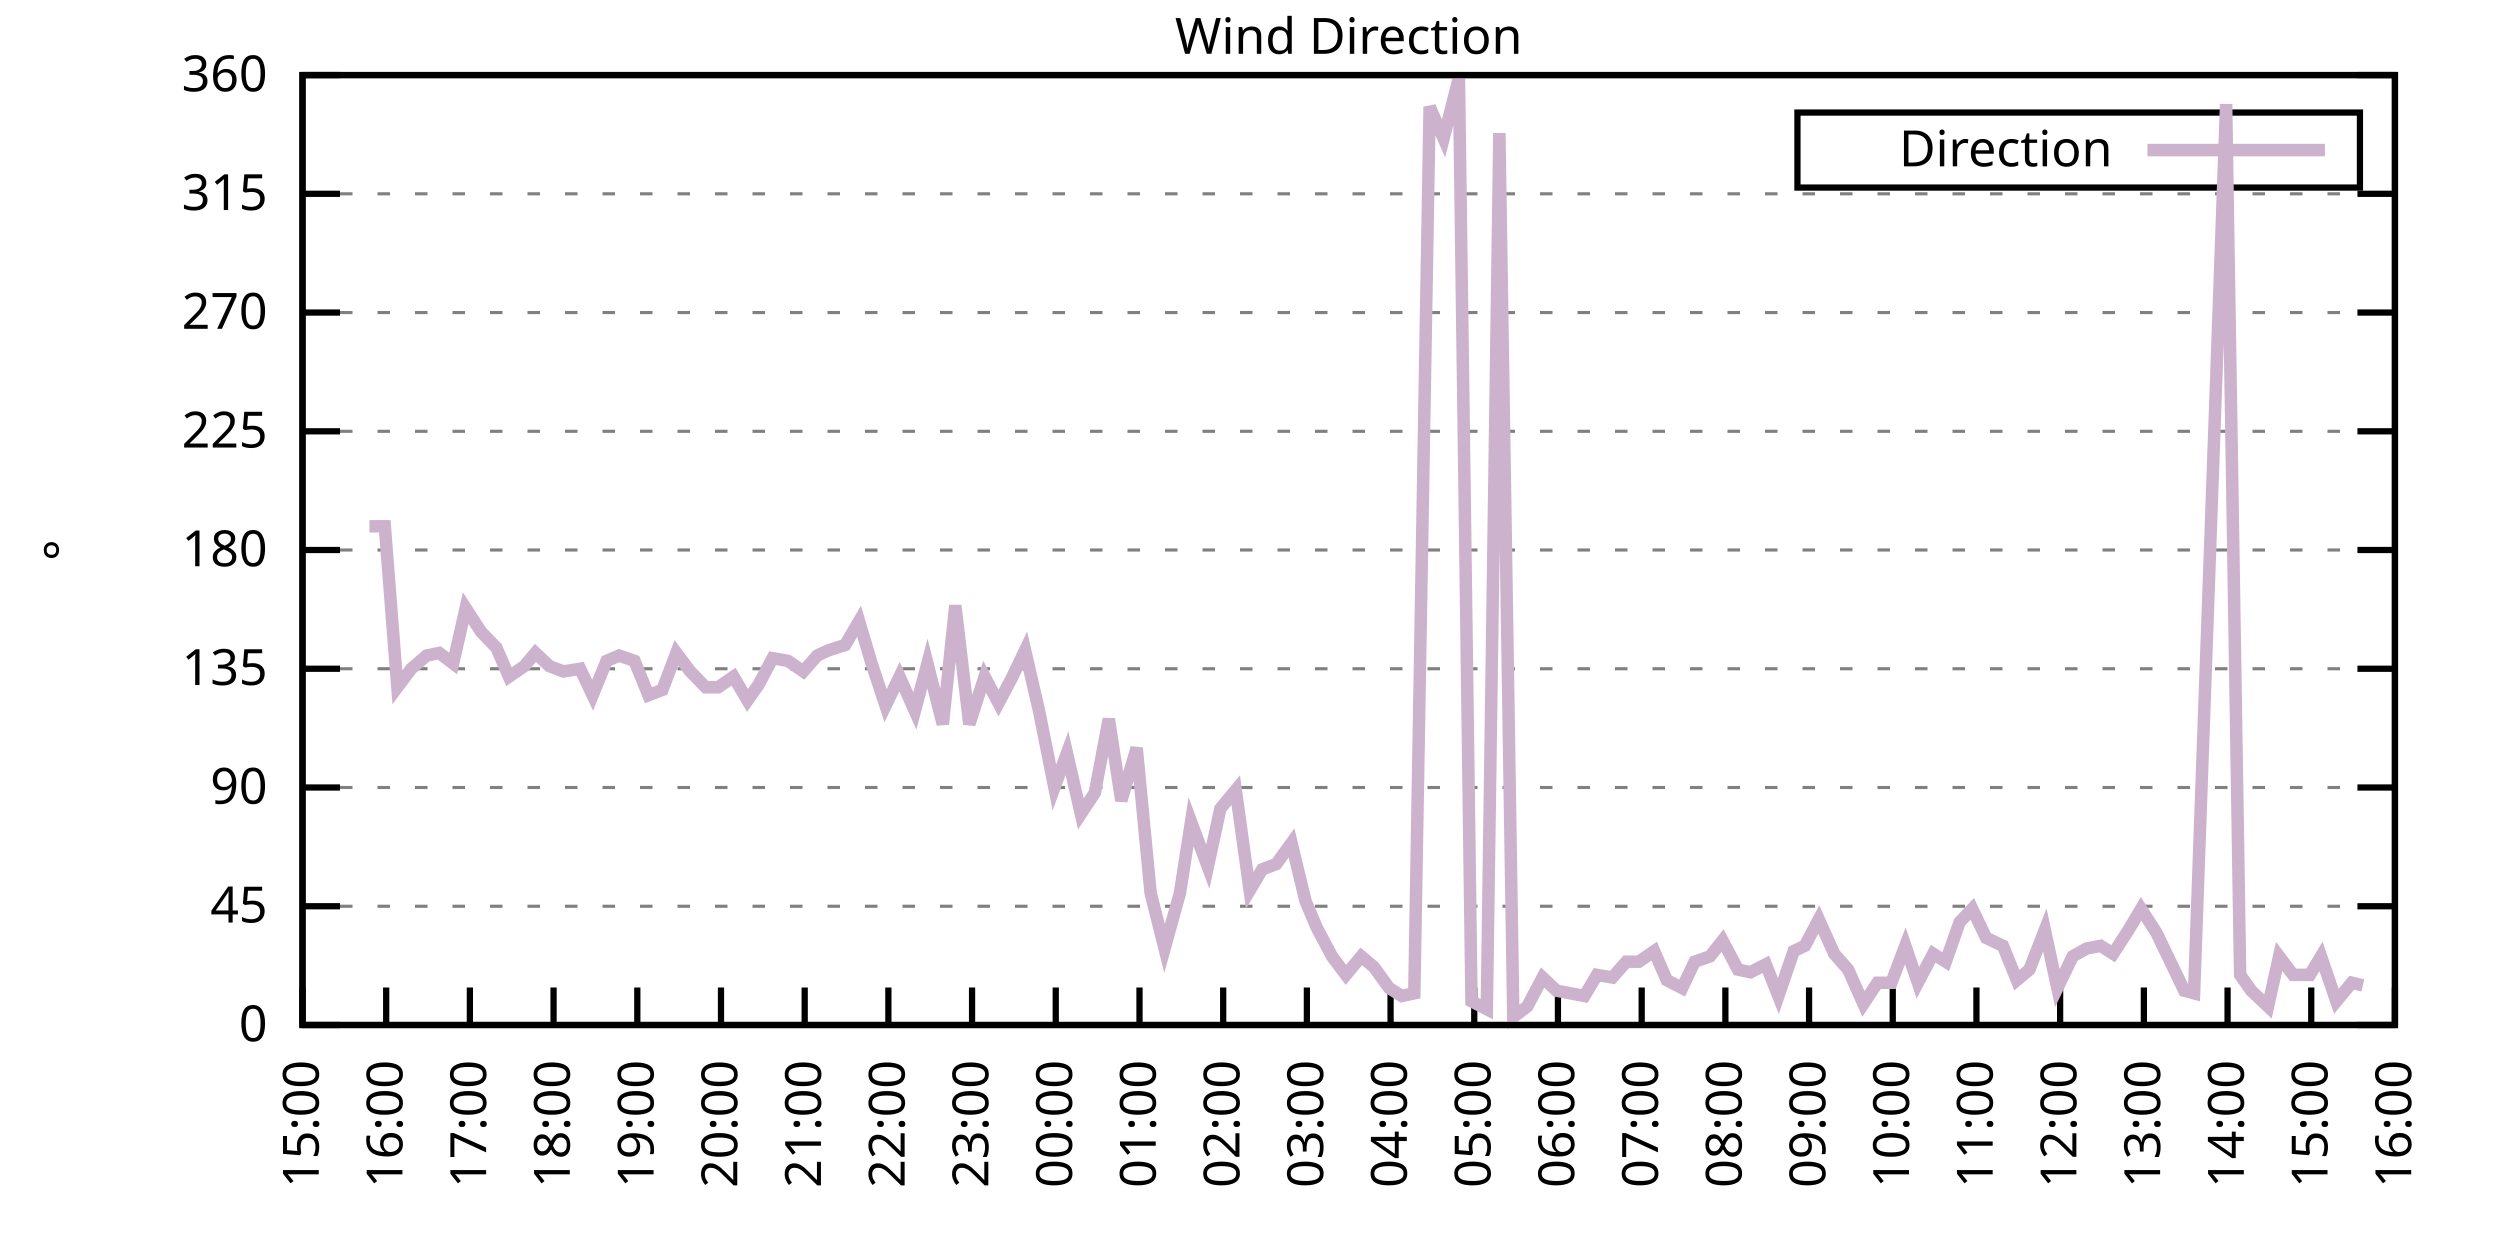
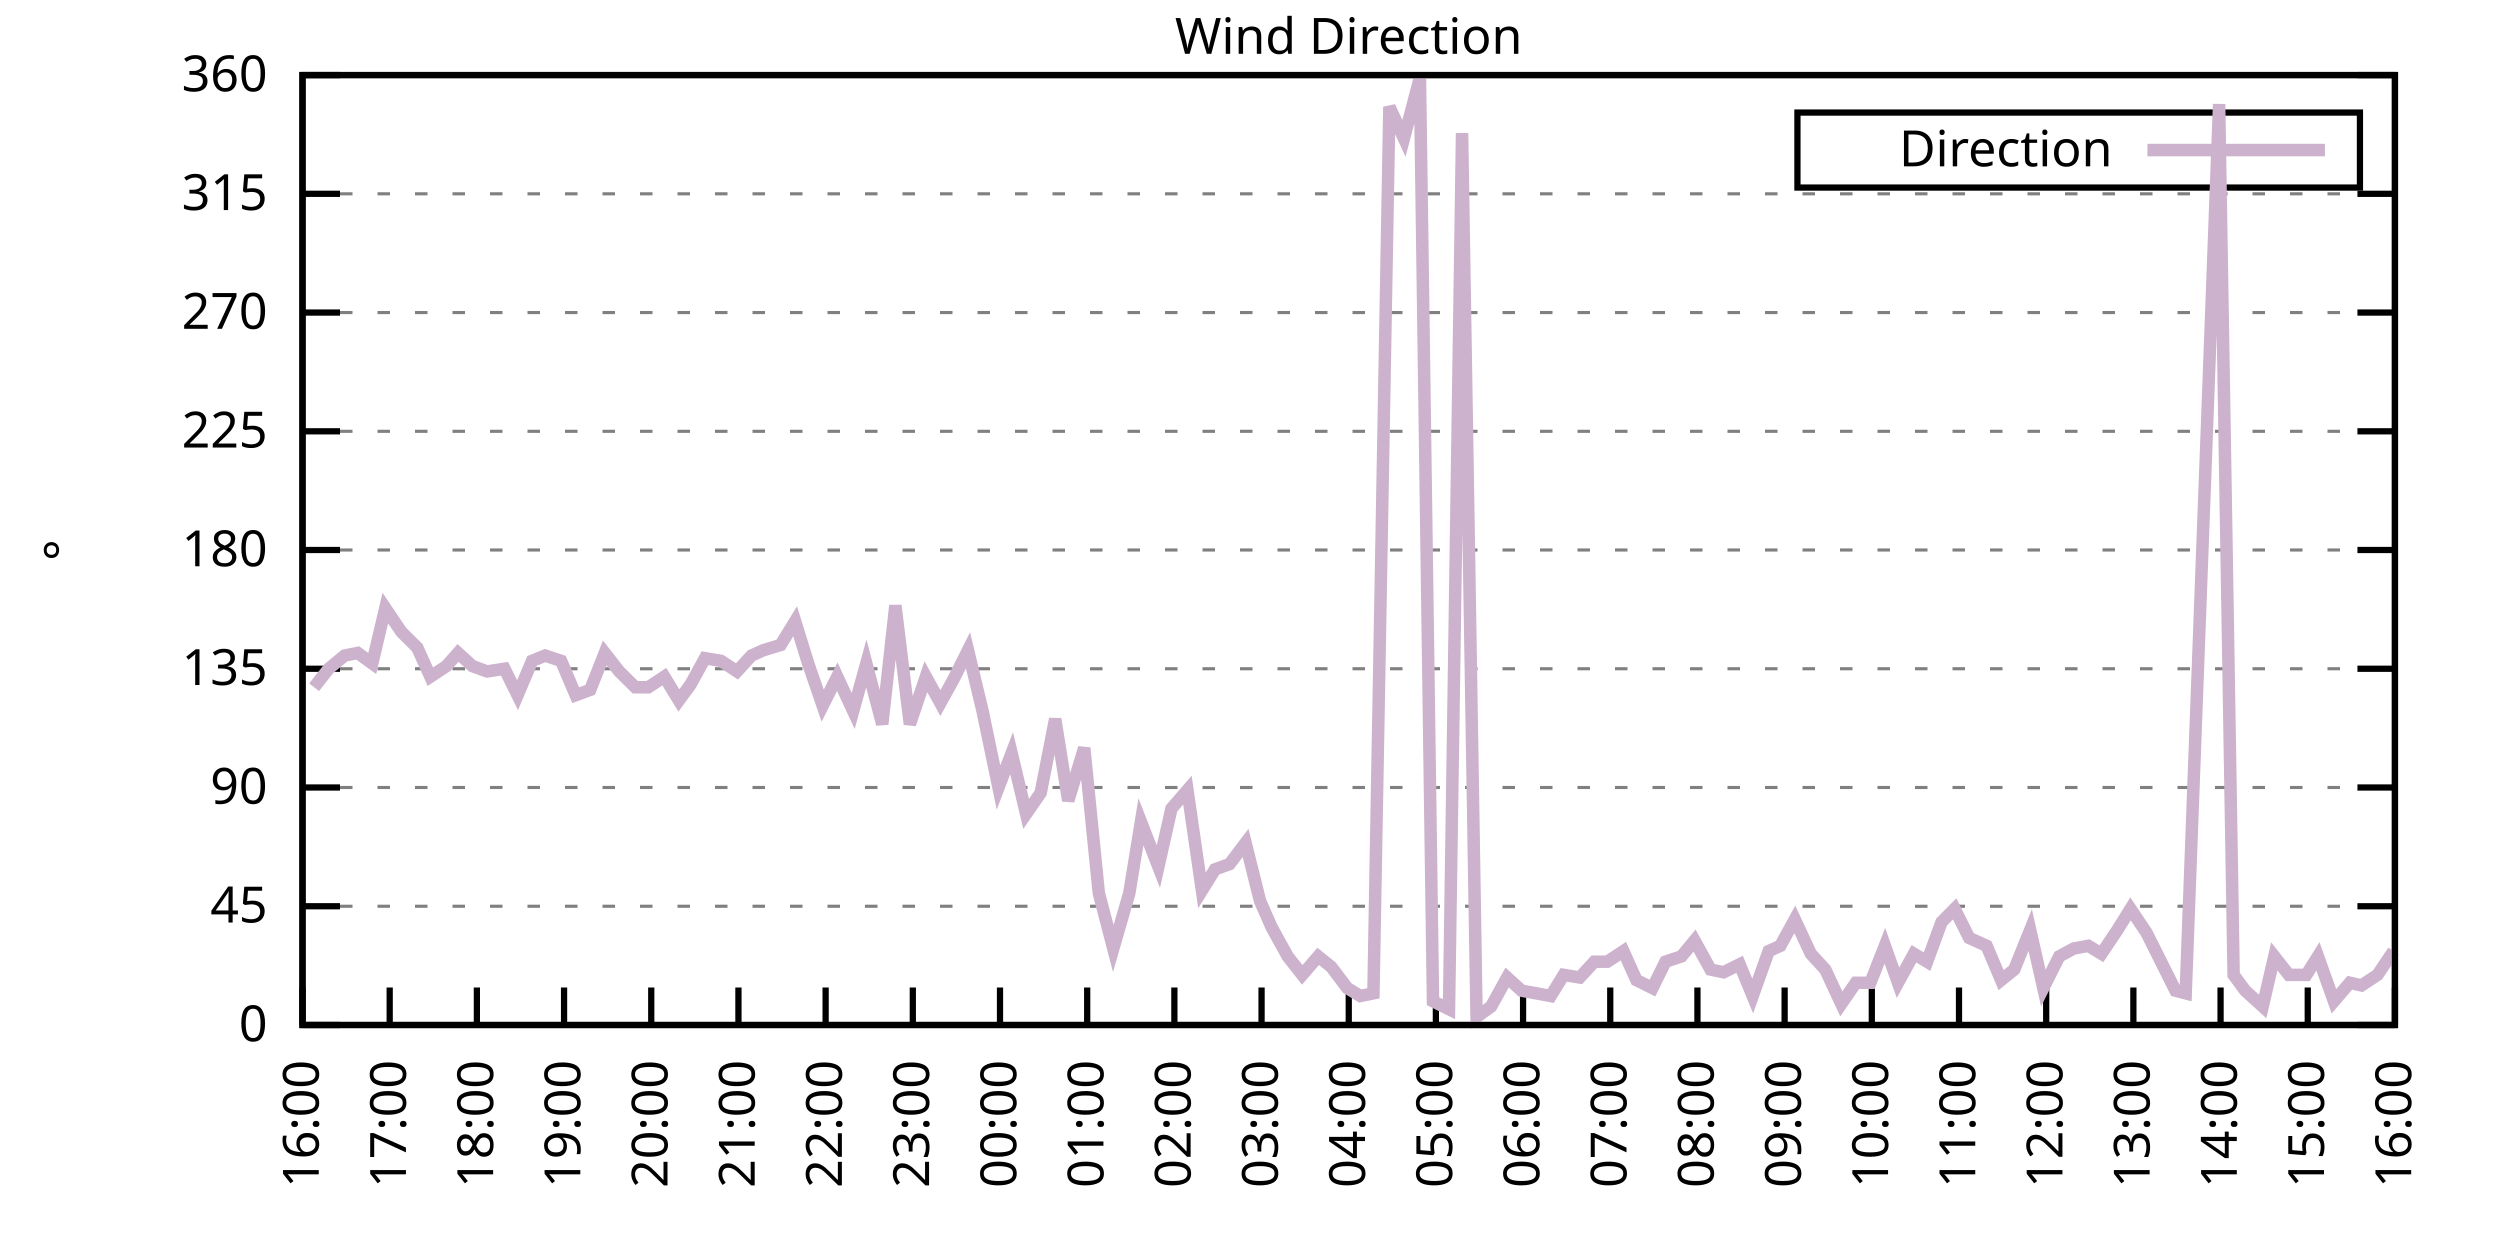
<svg xmlns="http://www.w3.org/2000/svg" xmlns:xlink="http://www.w3.org/1999/xlink" width="400" height="200" viewBox="0 0 400 200">
  <g id="gnuplot_canvas">
    <rect x="0" y="0" width="400" height="200" fill="none" />
    <defs>
      <circle id="gpDot" r="0.5" stroke-width="0.5" stroke="currentColor" />
      <path id="gpPt0" stroke-width="0.333" stroke="currentColor" d="M-1,0 h2 M0,-1 v2" />
      <path id="gpPt1" stroke-width="0.333" stroke="currentColor" d="M-1,-1 L1,1 M1,-1 L-1,1" />
      <path id="gpPt2" stroke-width="0.333" stroke="currentColor" d="M-1,0 L1,0 M0,-1 L0,1 M-1,-1 L1,1 M-1,1 L1,-1" />
      <rect id="gpPt3" stroke-width="0.333" stroke="currentColor" x="-1" y="-1" width="2" height="2" />
      <rect id="gpPt4" stroke-width="0.333" stroke="currentColor" fill="currentColor" x="-1" y="-1" width="2" height="2" />
      <circle id="gpPt5" stroke-width="0.333" stroke="currentColor" cx="0" cy="0" r="1" />
      <use xlink:href="#gpPt5" id="gpPt6" fill="currentColor" stroke="none" />
      <path id="gpPt7" stroke-width="0.333" stroke="currentColor" d="M0,-1.33 L-1.33,0.67 L1.33,0.67 z" />
      <use xlink:href="#gpPt7" id="gpPt8" fill="currentColor" stroke="none" />
      <use xlink:href="#gpPt7" id="gpPt9" stroke="currentColor" transform="rotate(180)" />
      <use xlink:href="#gpPt9" id="gpPt10" fill="currentColor" stroke="none" />
      <use xlink:href="#gpPt3" id="gpPt11" stroke="currentColor" transform="rotate(45)" />
      <use xlink:href="#gpPt11" id="gpPt12" fill="currentColor" stroke="none" />
      <path id="gpPt13" stroke-width="0.333" stroke="currentColor" d="M0,1.330 L1.265,0.411 L0.782,-1.067 L-0.782,-1.076 L-1.265,0.411 z" />
      <use xlink:href="#gpPt13" id="gpPt14" fill="currentColor" stroke="none" />
      <filter id="textbox" filterUnits="objectBoundingBox" x="0" y="0" height="1" width="1">
        <feFlood flood-color="white" flood-opacity="1" result="bgnd" />
        <feComposite in="SourceGraphic" in2="bgnd" operator="atop" />
      </filter>
      <filter id="greybox" filterUnits="objectBoundingBox" x="0" y="0" height="1" width="1">
        <feFlood flood-color="lightgrey" flood-opacity="1" result="grey" />
        <feComposite in="SourceGraphic" in2="grey" operator="atop" />
      </filter>
    </defs>
    <g fill="none" color="white" stroke="currentColor" stroke-width="1.00" stroke-linecap="butt" stroke-linejoin="miter">
</g>
    <g fill="none" color="black" stroke="currentColor" stroke-width="1.00" stroke-linecap="butt" stroke-linejoin="miter">
      <g stroke="none" shape-rendering="crispEdges">
        <polygon fill="rgb(255, 255, 255)" points="48.40,164.00 383.18,164.00 383.18,12.02 48.40,12.02 " />
      </g>
    </g>
    <g fill="none" color="black" stroke="currentColor" stroke-width="1.00" stroke-linecap="butt" stroke-linejoin="miter">
</g>
    <g fill="none" color="black" stroke="black" stroke-width="0.50" stroke-linecap="butt" stroke-linejoin="miter">
</g>
    <g fill="none" color="gray" stroke="currentColor" stroke-width="0.50" stroke-linecap="butt" stroke-linejoin="miter">
      <path stroke="gray" stroke-dasharray="2,4" class="gridline" d="M48.40,164.00 L383.19,164.00  " />
    </g>
    <g fill="none" color="gray" stroke="gray" stroke-width="1.00" stroke-linecap="butt" stroke-linejoin="miter">
</g>
    <g fill="none" color="black" stroke="currentColor" stroke-width="1.00" stroke-linecap="butt" stroke-linejoin="miter">
      <path stroke="black" d="M48.40,164.00 L54.40,164.00 M383.19,164.00 L377.19,164.00  " />
      <g transform="translate(42.80,166.60)" stroke="none" fill="black" font-family="Sans" font-size="8.00" text-anchor="end">
        <text>
          <tspan font-family="Sans"> 0</tspan>
        </text>
      </g>
    </g>
    <g fill="none" color="black" stroke="currentColor" stroke-width="1.00" stroke-linecap="butt" stroke-linejoin="miter">
</g>
    <g fill="none" color="black" stroke="black" stroke-width="0.50" stroke-linecap="butt" stroke-linejoin="miter">
</g>
    <g fill="none" color="gray" stroke="currentColor" stroke-width="0.50" stroke-linecap="butt" stroke-linejoin="miter">
      <path stroke="gray" stroke-dasharray="2,4" class="gridline" d="M48.40,145.00 L383.19,145.00  " />
    </g>
    <g fill="none" color="gray" stroke="gray" stroke-width="1.00" stroke-linecap="butt" stroke-linejoin="miter">
</g>
    <g fill="none" color="black" stroke="currentColor" stroke-width="1.00" stroke-linecap="butt" stroke-linejoin="miter">
      <path stroke="black" d="M48.40,145.00 L54.40,145.00 M383.19,145.00 L377.19,145.00  " />
      <g transform="translate(42.80,147.60)" stroke="none" fill="black" font-family="Sans" font-size="8.00" text-anchor="end">
        <text>
          <tspan font-family="Sans"> 45</tspan>
        </text>
      </g>
    </g>
    <g fill="none" color="black" stroke="currentColor" stroke-width="1.00" stroke-linecap="butt" stroke-linejoin="miter">
</g>
    <g fill="none" color="black" stroke="black" stroke-width="0.50" stroke-linecap="butt" stroke-linejoin="miter">
</g>
    <g fill="none" color="gray" stroke="currentColor" stroke-width="0.50" stroke-linecap="butt" stroke-linejoin="miter">
      <path stroke="gray" stroke-dasharray="2,4" class="gridline" d="M48.40,126.00 L383.19,126.00  " />
    </g>
    <g fill="none" color="gray" stroke="gray" stroke-width="1.00" stroke-linecap="butt" stroke-linejoin="miter">
</g>
    <g fill="none" color="black" stroke="currentColor" stroke-width="1.00" stroke-linecap="butt" stroke-linejoin="miter">
      <path stroke="black" d="M48.40,126.00 L54.40,126.00 M383.19,126.00 L377.19,126.00  " />
      <g transform="translate(42.80,128.60)" stroke="none" fill="black" font-family="Sans" font-size="8.00" text-anchor="end">
        <text>
          <tspan font-family="Sans"> 90</tspan>
        </text>
      </g>
    </g>
    <g fill="none" color="black" stroke="currentColor" stroke-width="1.00" stroke-linecap="butt" stroke-linejoin="miter">
</g>
    <g fill="none" color="black" stroke="black" stroke-width="0.50" stroke-linecap="butt" stroke-linejoin="miter">
</g>
    <g fill="none" color="gray" stroke="currentColor" stroke-width="0.50" stroke-linecap="butt" stroke-linejoin="miter">
      <path stroke="gray" stroke-dasharray="2,4" class="gridline" d="M48.40,107.00 L383.19,107.00  " />
    </g>
    <g fill="none" color="gray" stroke="gray" stroke-width="1.00" stroke-linecap="butt" stroke-linejoin="miter">
</g>
    <g fill="none" color="black" stroke="currentColor" stroke-width="1.00" stroke-linecap="butt" stroke-linejoin="miter">
      <path stroke="black" d="M48.40,107.00 L54.40,107.00 M383.19,107.00 L377.19,107.00  " />
      <g transform="translate(42.80,109.60)" stroke="none" fill="black" font-family="Sans" font-size="8.00" text-anchor="end">
        <text>
          <tspan font-family="Sans"> 135</tspan>
        </text>
      </g>
    </g>
    <g fill="none" color="black" stroke="currentColor" stroke-width="1.00" stroke-linecap="butt" stroke-linejoin="miter">
</g>
    <g fill="none" color="black" stroke="black" stroke-width="0.50" stroke-linecap="butt" stroke-linejoin="miter">
</g>
    <g fill="none" color="gray" stroke="currentColor" stroke-width="0.50" stroke-linecap="butt" stroke-linejoin="miter">
      <path stroke="gray" stroke-dasharray="2,4" class="gridline" d="M48.40,88.00 L383.19,88.00  " />
    </g>
    <g fill="none" color="gray" stroke="gray" stroke-width="1.00" stroke-linecap="butt" stroke-linejoin="miter">
</g>
    <g fill="none" color="black" stroke="currentColor" stroke-width="1.00" stroke-linecap="butt" stroke-linejoin="miter">
      <path stroke="black" d="M48.40,88.00 L54.40,88.00 M383.19,88.00 L377.19,88.00  " />
      <g transform="translate(42.80,90.60)" stroke="none" fill="black" font-family="Sans" font-size="8.00" text-anchor="end">
        <text>
          <tspan font-family="Sans"> 180</tspan>
        </text>
      </g>
    </g>
    <g fill="none" color="black" stroke="currentColor" stroke-width="1.00" stroke-linecap="butt" stroke-linejoin="miter">
</g>
    <g fill="none" color="black" stroke="black" stroke-width="0.50" stroke-linecap="butt" stroke-linejoin="miter">
</g>
    <g fill="none" color="gray" stroke="currentColor" stroke-width="0.50" stroke-linecap="butt" stroke-linejoin="miter">
      <path stroke="gray" stroke-dasharray="2,4" class="gridline" d="M48.40,69.01 L383.19,69.01  " />
    </g>
    <g fill="none" color="gray" stroke="gray" stroke-width="1.00" stroke-linecap="butt" stroke-linejoin="miter">
</g>
    <g fill="none" color="black" stroke="currentColor" stroke-width="1.00" stroke-linecap="butt" stroke-linejoin="miter">
      <path stroke="black" d="M48.40,69.01 L54.40,69.01 M383.19,69.01 L377.19,69.01  " />
      <g transform="translate(42.80,71.61)" stroke="none" fill="black" font-family="Sans" font-size="8.00" text-anchor="end">
        <text>
          <tspan font-family="Sans"> 225</tspan>
        </text>
      </g>
    </g>
    <g fill="none" color="black" stroke="currentColor" stroke-width="1.00" stroke-linecap="butt" stroke-linejoin="miter">
</g>
    <g fill="none" color="black" stroke="black" stroke-width="0.50" stroke-linecap="butt" stroke-linejoin="miter">
</g>
    <g fill="none" color="gray" stroke="currentColor" stroke-width="0.50" stroke-linecap="butt" stroke-linejoin="miter">
      <path stroke="gray" stroke-dasharray="2,4" class="gridline" d="M48.40,50.01 L383.19,50.01  " />
    </g>
    <g fill="none" color="gray" stroke="gray" stroke-width="1.00" stroke-linecap="butt" stroke-linejoin="miter">
</g>
    <g fill="none" color="black" stroke="currentColor" stroke-width="1.00" stroke-linecap="butt" stroke-linejoin="miter">
      <path stroke="black" d="M48.40,50.01 L54.40,50.01 M383.19,50.01 L377.19,50.01  " />
      <g transform="translate(42.80,52.61)" stroke="none" fill="black" font-family="Sans" font-size="8.00" text-anchor="end">
        <text>
          <tspan font-family="Sans"> 270</tspan>
        </text>
      </g>
    </g>
    <g fill="none" color="black" stroke="currentColor" stroke-width="1.00" stroke-linecap="butt" stroke-linejoin="miter">
</g>
    <g fill="none" color="black" stroke="black" stroke-width="0.50" stroke-linecap="butt" stroke-linejoin="miter">
</g>
    <g fill="none" color="gray" stroke="currentColor" stroke-width="0.50" stroke-linecap="butt" stroke-linejoin="miter">
      <path stroke="gray" stroke-dasharray="2,4" class="gridline" d="M48.40,31.01 L383.19,31.01  " />
    </g>
    <g fill="none" color="gray" stroke="gray" stroke-width="1.00" stroke-linecap="butt" stroke-linejoin="miter">
</g>
    <g fill="none" color="black" stroke="currentColor" stroke-width="1.00" stroke-linecap="butt" stroke-linejoin="miter">
      <path stroke="black" d="M48.40,31.01 L54.40,31.01 M383.19,31.01 L377.19,31.01  " />
      <g transform="translate(42.80,33.61)" stroke="none" fill="black" font-family="Sans" font-size="8.00" text-anchor="end">
        <text>
          <tspan font-family="Sans"> 315</tspan>
        </text>
      </g>
    </g>
    <g fill="none" color="black" stroke="currentColor" stroke-width="1.00" stroke-linecap="butt" stroke-linejoin="miter">
</g>
    <g fill="none" color="black" stroke="black" stroke-width="0.50" stroke-linecap="butt" stroke-linejoin="miter">
</g>
    <g fill="none" color="gray" stroke="currentColor" stroke-width="0.50" stroke-linecap="butt" stroke-linejoin="miter">
      <path stroke="gray" stroke-dasharray="2,4" class="gridline" d="M48.40,12.01 L383.19,12.01  " />
    </g>
    <g fill="none" color="gray" stroke="gray" stroke-width="1.00" stroke-linecap="butt" stroke-linejoin="miter">
</g>
    <g fill="none" color="black" stroke="currentColor" stroke-width="1.00" stroke-linecap="butt" stroke-linejoin="miter">
      <path stroke="black" d="M48.40,12.01 L54.40,12.01 M383.19,12.01 L377.19,12.01  " />
      <g transform="translate(42.80,14.61)" stroke="none" fill="black" font-family="Sans" font-size="8.00" text-anchor="end">
        <text>
          <tspan font-family="Sans"> 360</tspan>
        </text>
      </g>
    </g>
    <g fill="none" color="black" stroke="currentColor" stroke-width="1.00" stroke-linecap="butt" stroke-linejoin="miter">
      <path stroke="black" d="M48.40,164.00 L48.40,158.00  " />
      <g transform="translate(51.00,169.60) rotate(270.00)" stroke="none" fill="black" font-family="Sans" font-size="8.00" text-anchor="end">
        <text>
-           <tspan font-family="Sans">15:00</tspan>
-         </text>
-       </g>
-     </g>
-     <g fill="none" color="black" stroke="currentColor" stroke-width="1.00" stroke-linecap="butt" stroke-linejoin="miter">
-       <path stroke="black" d="M61.79,164.00 L61.79,158.00  " />
-       <g transform="translate(64.39,169.60) rotate(270.00)" stroke="none" fill="black" font-family="Sans" font-size="8.00" text-anchor="end">
-         <text>
          <tspan font-family="Sans">16:00</tspan>
        </text>
      </g>
    </g>
    <g fill="none" color="black" stroke="currentColor" stroke-width="1.00" stroke-linecap="butt" stroke-linejoin="miter">
-       <path stroke="black" d="M75.18,164.00 L75.18,158.00  " />
-       <g transform="translate(77.78,169.60) rotate(270.00)" stroke="none" fill="black" font-family="Sans" font-size="8.00" text-anchor="end">
+       <path stroke="black" d="M62.35,164.00 L62.35,158.00  " />
+       <g transform="translate(64.95,169.60) rotate(270.00)" stroke="none" fill="black" font-family="Sans" font-size="8.00" text-anchor="end">
        <text>
          <tspan font-family="Sans">17:00</tspan>
        </text>
      </g>
    </g>
    <g fill="none" color="black" stroke="currentColor" stroke-width="1.00" stroke-linecap="butt" stroke-linejoin="miter">
-       <path stroke="black" d="M88.57,164.00 L88.57,158.00  " />
-       <g transform="translate(91.17,169.60) rotate(270.00)" stroke="none" fill="black" font-family="Sans" font-size="8.00" text-anchor="end">
+       <path stroke="black" d="M76.30,164.00 L76.30,158.00  " />
+       <g transform="translate(78.90,169.60) rotate(270.00)" stroke="none" fill="black" font-family="Sans" font-size="8.00" text-anchor="end">
        <text>
          <tspan font-family="Sans">18:00</tspan>
        </text>
      </g>
    </g>
    <g fill="none" color="black" stroke="currentColor" stroke-width="1.00" stroke-linecap="butt" stroke-linejoin="miter">
-       <path stroke="black" d="M101.97,164.00 L101.97,158.00  " />
-       <g transform="translate(104.57,169.60) rotate(270.00)" stroke="none" fill="black" font-family="Sans" font-size="8.00" text-anchor="end">
+       <path stroke="black" d="M90.25,164.00 L90.25,158.00  " />
+       <g transform="translate(92.85,169.60) rotate(270.00)" stroke="none" fill="black" font-family="Sans" font-size="8.00" text-anchor="end">
        <text>
          <tspan font-family="Sans">19:00</tspan>
        </text>
      </g>
    </g>
    <g fill="none" color="black" stroke="currentColor" stroke-width="1.00" stroke-linecap="butt" stroke-linejoin="miter">
-       <path stroke="black" d="M115.36,164.00 L115.36,158.00  " />
-       <g transform="translate(117.96,169.60) rotate(270.00)" stroke="none" fill="black" font-family="Sans" font-size="8.00" text-anchor="end">
+       <path stroke="black" d="M104.20,164.00 L104.20,158.00  " />
+       <g transform="translate(106.80,169.60) rotate(270.00)" stroke="none" fill="black" font-family="Sans" font-size="8.00" text-anchor="end">
        <text>
          <tspan font-family="Sans">20:00</tspan>
        </text>
      </g>
    </g>
    <g fill="none" color="black" stroke="currentColor" stroke-width="1.00" stroke-linecap="butt" stroke-linejoin="miter">
-       <path stroke="black" d="M128.75,164.00 L128.75,158.00  " />
-       <g transform="translate(131.35,169.60) rotate(270.00)" stroke="none" fill="black" font-family="Sans" font-size="8.00" text-anchor="end">
+       <path stroke="black" d="M118.15,164.00 L118.15,158.00  " />
+       <g transform="translate(120.75,169.60) rotate(270.00)" stroke="none" fill="black" font-family="Sans" font-size="8.00" text-anchor="end">
        <text>
          <tspan font-family="Sans">21:00</tspan>
        </text>
      </g>
    </g>
    <g fill="none" color="black" stroke="currentColor" stroke-width="1.00" stroke-linecap="butt" stroke-linejoin="miter">
-       <path stroke="black" d="M142.14,164.00 L142.14,158.00  " />
-       <g transform="translate(144.74,169.60) rotate(270.00)" stroke="none" fill="black" font-family="Sans" font-size="8.00" text-anchor="end">
+       <path stroke="black" d="M132.10,164.00 L132.10,158.00  " />
+       <g transform="translate(134.70,169.60) rotate(270.00)" stroke="none" fill="black" font-family="Sans" font-size="8.00" text-anchor="end">
        <text>
          <tspan font-family="Sans">22:00</tspan>
        </text>
      </g>
    </g>
    <g fill="none" color="black" stroke="currentColor" stroke-width="1.00" stroke-linecap="butt" stroke-linejoin="miter">
-       <path stroke="black" d="M155.53,164.00 L155.53,158.00  " />
-       <g transform="translate(158.13,169.60) rotate(270.00)" stroke="none" fill="black" font-family="Sans" font-size="8.00" text-anchor="end">
+       <path stroke="black" d="M146.05,164.00 L146.05,158.00  " />
+       <g transform="translate(148.65,169.60) rotate(270.00)" stroke="none" fill="black" font-family="Sans" font-size="8.00" text-anchor="end">
        <text>
          <tspan font-family="Sans">23:00</tspan>
        </text>
      </g>
    </g>
    <g fill="none" color="black" stroke="currentColor" stroke-width="1.00" stroke-linecap="butt" stroke-linejoin="miter">
-       <path stroke="black" d="M168.92,164.00 L168.92,158.00  " />
-       <g transform="translate(171.52,169.60) rotate(270.00)" stroke="none" fill="black" font-family="Sans" font-size="8.00" text-anchor="end">
+       <path stroke="black" d="M160.00,164.00 L160.00,158.00  " />
+       <g transform="translate(162.60,169.60) rotate(270.00)" stroke="none" fill="black" font-family="Sans" font-size="8.00" text-anchor="end">
        <text>
          <tspan font-family="Sans">00:00</tspan>
        </text>
      </g>
    </g>
    <g fill="none" color="black" stroke="currentColor" stroke-width="1.00" stroke-linecap="butt" stroke-linejoin="miter">
-       <path stroke="black" d="M182.32,164.00 L182.32,158.00  " />
-       <g transform="translate(184.92,169.60) rotate(270.00)" stroke="none" fill="black" font-family="Sans" font-size="8.00" text-anchor="end">
+       <path stroke="black" d="M173.95,164.00 L173.95,158.00  " />
+       <g transform="translate(176.55,169.60) rotate(270.00)" stroke="none" fill="black" font-family="Sans" font-size="8.00" text-anchor="end">
        <text>
          <tspan font-family="Sans">01:00</tspan>
        </text>
      </g>
    </g>
    <g fill="none" color="black" stroke="currentColor" stroke-width="1.00" stroke-linecap="butt" stroke-linejoin="miter">
-       <path stroke="black" d="M195.71,164.00 L195.71,158.00  " />
-       <g transform="translate(198.31,169.60) rotate(270.00)" stroke="none" fill="black" font-family="Sans" font-size="8.00" text-anchor="end">
+       <path stroke="black" d="M187.90,164.00 L187.90,158.00  " />
+       <g transform="translate(190.50,169.60) rotate(270.00)" stroke="none" fill="black" font-family="Sans" font-size="8.00" text-anchor="end">
        <text>
          <tspan font-family="Sans">02:00</tspan>
        </text>
      </g>
    </g>
    <g fill="none" color="black" stroke="currentColor" stroke-width="1.00" stroke-linecap="butt" stroke-linejoin="miter">
-       <path stroke="black" d="M209.10,164.00 L209.10,158.00  " />
-       <g transform="translate(211.70,169.60) rotate(270.00)" stroke="none" fill="black" font-family="Sans" font-size="8.00" text-anchor="end">
+       <path stroke="black" d="M201.85,164.00 L201.85,158.00  " />
+       <g transform="translate(204.45,169.60) rotate(270.00)" stroke="none" fill="black" font-family="Sans" font-size="8.00" text-anchor="end">
        <text>
          <tspan font-family="Sans">03:00</tspan>
        </text>
      </g>
    </g>
    <g fill="none" color="black" stroke="currentColor" stroke-width="1.00" stroke-linecap="butt" stroke-linejoin="miter">
-       <path stroke="black" d="M222.49,164.00 L222.49,158.00  " />
-       <g transform="translate(225.09,169.60) rotate(270.00)" stroke="none" fill="black" font-family="Sans" font-size="8.00" text-anchor="end">
+       <path stroke="black" d="M215.80,164.00 L215.80,158.00  " />
+       <g transform="translate(218.40,169.60) rotate(270.00)" stroke="none" fill="black" font-family="Sans" font-size="8.00" text-anchor="end">
        <text>
          <tspan font-family="Sans">04:00</tspan>
        </text>
      </g>
    </g>
    <g fill="none" color="black" stroke="currentColor" stroke-width="1.00" stroke-linecap="butt" stroke-linejoin="miter">
-       <path stroke="black" d="M235.88,164.00 L235.88,158.00  " />
-       <g transform="translate(238.48,169.60) rotate(270.00)" stroke="none" fill="black" font-family="Sans" font-size="8.00" text-anchor="end">
+       <path stroke="black" d="M229.74,164.00 L229.74,158.00  " />
+       <g transform="translate(232.34,169.60) rotate(270.00)" stroke="none" fill="black" font-family="Sans" font-size="8.00" text-anchor="end">
        <text>
          <tspan font-family="Sans">05:00</tspan>
        </text>
      </g>
    </g>
    <g fill="none" color="black" stroke="currentColor" stroke-width="1.00" stroke-linecap="butt" stroke-linejoin="miter">
-       <path stroke="black" d="M249.27,164.00 L249.27,158.00  " />
-       <g transform="translate(251.87,169.60) rotate(270.00)" stroke="none" fill="black" font-family="Sans" font-size="8.00" text-anchor="end">
+       <path stroke="black" d="M243.69,164.00 L243.69,158.00  " />
+       <g transform="translate(246.29,169.60) rotate(270.00)" stroke="none" fill="black" font-family="Sans" font-size="8.00" text-anchor="end">
        <text>
          <tspan font-family="Sans">06:00</tspan>
        </text>
      </g>
    </g>
    <g fill="none" color="black" stroke="currentColor" stroke-width="1.00" stroke-linecap="butt" stroke-linejoin="miter">
-       <path stroke="black" d="M262.67,164.00 L262.67,158.00  " />
-       <g transform="translate(265.27,169.60) rotate(270.00)" stroke="none" fill="black" font-family="Sans" font-size="8.00" text-anchor="end">
+       <path stroke="black" d="M257.64,164.00 L257.64,158.00  " />
+       <g transform="translate(260.24,169.60) rotate(270.00)" stroke="none" fill="black" font-family="Sans" font-size="8.00" text-anchor="end">
        <text>
          <tspan font-family="Sans">07:00</tspan>
        </text>
      </g>
    </g>
    <g fill="none" color="black" stroke="currentColor" stroke-width="1.00" stroke-linecap="butt" stroke-linejoin="miter">
-       <path stroke="black" d="M276.06,164.00 L276.06,158.00  " />
-       <g transform="translate(278.66,169.60) rotate(270.00)" stroke="none" fill="black" font-family="Sans" font-size="8.00" text-anchor="end">
+       <path stroke="black" d="M271.59,164.00 L271.59,158.00  " />
+       <g transform="translate(274.19,169.60) rotate(270.00)" stroke="none" fill="black" font-family="Sans" font-size="8.00" text-anchor="end">
        <text>
          <tspan font-family="Sans">08:00</tspan>
        </text>
      </g>
    </g>
    <g fill="none" color="black" stroke="currentColor" stroke-width="1.00" stroke-linecap="butt" stroke-linejoin="miter">
-       <path stroke="black" d="M289.45,164.00 L289.45,158.00  " />
-       <g transform="translate(292.05,169.60) rotate(270.00)" stroke="none" fill="black" font-family="Sans" font-size="8.00" text-anchor="end">
+       <path stroke="black" d="M285.54,164.00 L285.54,158.00  " />
+       <g transform="translate(288.14,169.60) rotate(270.00)" stroke="none" fill="black" font-family="Sans" font-size="8.00" text-anchor="end">
        <text>
          <tspan font-family="Sans">09:00</tspan>
        </text>
      </g>
    </g>
    <g fill="none" color="black" stroke="currentColor" stroke-width="1.00" stroke-linecap="butt" stroke-linejoin="miter">
-       <path stroke="black" d="M302.84,164.00 L302.84,158.00  " />
-       <g transform="translate(305.44,169.60) rotate(270.00)" stroke="none" fill="black" font-family="Sans" font-size="8.00" text-anchor="end">
+       <path stroke="black" d="M299.49,164.00 L299.49,158.00  " />
+       <g transform="translate(302.09,169.60) rotate(270.00)" stroke="none" fill="black" font-family="Sans" font-size="8.00" text-anchor="end">
        <text>
          <tspan font-family="Sans">10:00</tspan>
        </text>
      </g>
    </g>
    <g fill="none" color="black" stroke="currentColor" stroke-width="1.00" stroke-linecap="butt" stroke-linejoin="miter">
-       <path stroke="black" d="M316.23,164.00 L316.23,158.00  " />
-       <g transform="translate(318.83,169.60) rotate(270.00)" stroke="none" fill="black" font-family="Sans" font-size="8.00" text-anchor="end">
+       <path stroke="black" d="M313.44,164.00 L313.44,158.00  " />
+       <g transform="translate(316.04,169.60) rotate(270.00)" stroke="none" fill="black" font-family="Sans" font-size="8.00" text-anchor="end">
        <text>
          <tspan font-family="Sans">11:00</tspan>
        </text>
      </g>
    </g>
    <g fill="none" color="black" stroke="currentColor" stroke-width="1.00" stroke-linecap="butt" stroke-linejoin="miter">
-       <path stroke="black" d="M329.62,164.00 L329.62,158.00  " />
-       <g transform="translate(332.22,169.60) rotate(270.00)" stroke="none" fill="black" font-family="Sans" font-size="8.00" text-anchor="end">
+       <path stroke="black" d="M327.39,164.00 L327.39,158.00  " />
+       <g transform="translate(329.99,169.60) rotate(270.00)" stroke="none" fill="black" font-family="Sans" font-size="8.00" text-anchor="end">
        <text>
          <tspan font-family="Sans">12:00</tspan>
        </text>
      </g>
    </g>
    <g fill="none" color="black" stroke="currentColor" stroke-width="1.00" stroke-linecap="butt" stroke-linejoin="miter">
-       <path stroke="black" d="M343.02,164.00 L343.02,158.00  " />
-       <g transform="translate(345.62,169.60) rotate(270.00)" stroke="none" fill="black" font-family="Sans" font-size="8.00" text-anchor="end">
+       <path stroke="black" d="M341.34,164.00 L341.34,158.00  " />
+       <g transform="translate(343.94,169.60) rotate(270.00)" stroke="none" fill="black" font-family="Sans" font-size="8.00" text-anchor="end">
        <text>
          <tspan font-family="Sans">13:00</tspan>
        </text>
      </g>
    </g>
    <g fill="none" color="black" stroke="currentColor" stroke-width="1.00" stroke-linecap="butt" stroke-linejoin="miter">
-       <path stroke="black" d="M356.41,164.00 L356.41,158.00  " />
-       <g transform="translate(359.01,169.60) rotate(270.00)" stroke="none" fill="black" font-family="Sans" font-size="8.00" text-anchor="end">
+       <path stroke="black" d="M355.29,164.00 L355.29,158.00  " />
+       <g transform="translate(357.89,169.60) rotate(270.00)" stroke="none" fill="black" font-family="Sans" font-size="8.00" text-anchor="end">
        <text>
          <tspan font-family="Sans">14:00</tspan>
        </text>
      </g>
    </g>
    <g fill="none" color="black" stroke="currentColor" stroke-width="1.00" stroke-linecap="butt" stroke-linejoin="miter">
-       <path stroke="black" d="M369.80,164.00 L369.80,158.00  " />
-       <g transform="translate(372.40,169.60) rotate(270.00)" stroke="none" fill="black" font-family="Sans" font-size="8.00" text-anchor="end">
+       <path stroke="black" d="M369.24,164.00 L369.24,158.00  " />
+       <g transform="translate(371.84,169.60) rotate(270.00)" stroke="none" fill="black" font-family="Sans" font-size="8.00" text-anchor="end">
        <text>
          <tspan font-family="Sans">15:00</tspan>
        </text>
      </g>
    </g>
    <g fill="none" color="black" stroke="currentColor" stroke-width="1.00" stroke-linecap="butt" stroke-linejoin="miter">
      <path stroke="black" d="M383.19,164.00 L383.19,158.00  " />
      <g transform="translate(385.79,169.60) rotate(270.00)" stroke="none" fill="black" font-family="Sans" font-size="8.00" text-anchor="end">
        <text>
          <tspan font-family="Sans">16:00</tspan>
        </text>
      </g>
    </g>
    <g fill="none" color="black" stroke="currentColor" stroke-width="1.00" stroke-linecap="butt" stroke-linejoin="miter">
</g>
    <g fill="none" color="black" stroke="currentColor" stroke-width="1.00" stroke-linecap="butt" stroke-linejoin="miter">
      <path stroke="black" d="M48.40,12.01 L48.40,164.00 L383.19,164.00 L383.19,12.01 L48.40,12.01 Z  " />
    </g>
    <g fill="none" color="black" stroke="currentColor" stroke-width="1.00" stroke-linecap="butt" stroke-linejoin="miter">
</g>
    <g fill="none" color="black" stroke="currentColor" stroke-width="1.00" stroke-linecap="butt" stroke-linejoin="miter">
      <path stroke="black" d="M287.59,30.01 L287.59,18.01 L377.59,18.01 L377.59,30.01 L287.59,30.01 Z  " />
    </g>
    <g id="Wind_direction_plot_1">
      <g fill="none" color="white" stroke="black" stroke-width="2.00" stroke-linecap="butt" stroke-linejoin="miter">
</g>
      <g fill="none" color="black" stroke="currentColor" stroke-width="2.00" stroke-linecap="butt" stroke-linejoin="miter">
        <g transform="translate(337.99,26.61)" stroke="none" fill="black" font-family="Sans" font-size="8.00" text-anchor="end">
          <text>
            <tspan font-family="Sans">Direction</tspan>
          </text>
        </g>
      </g>
      <g fill="none" color="black" stroke="currentColor" stroke-width="2.00" stroke-linecap="butt" stroke-linejoin="miter">
-         <path stroke="rgb(204, 178, 204)" d="M343.59,24.01 L371.99,24.01 M59.11,84.21 L61.57,84.21 L63.58,109.96 L65.81,107.00 L68.26,104.89 L70.27,104.47   L72.50,106.16 L74.51,97.29 L76.97,101.09 L79.42,103.63 L81.43,108.27 L83.89,106.58 L85.67,104.47 L87.91,106.58   L90.14,107.43 L92.82,107.00 L94.82,111.23 L97.06,105.74 L99.06,104.89 L101.52,105.74 L103.75,111.23 L105.98,110.38   L108.22,104.47 L110.45,107.43 L112.90,109.96 L114.91,109.96 L117.37,108.27 L119.60,112.07 L121.38,109.54 L123.62,105.31   L126.07,105.74 L128.53,107.43 L130.76,104.89 L132.54,104.05 L135.22,103.20 L137.45,99.40 L139.46,106.16 L141.69,112.91   L143.93,108.27 L146.38,113.76 L148.39,106.16 L150.85,115.87 L152.85,96.87 L155.09,115.87 L157.54,108.27 L159.77,112.49   L161.78,108.69 L164.01,104.05 L166.25,113.76 L168.70,126.00 L170.71,120.51 L172.94,130.22 L175.17,126.85 L177.41,115.03   L179.41,128.11 L181.87,119.67 L184.10,142.89 L186.33,151.76 L188.79,142.89 L190.57,131.49 L193.25,138.67 L195.26,129.38   L197.72,126.42 L199.95,142.47 L201.96,139.09 L204.19,138.25 L206.64,134.87 L208.88,144.16 L210.66,148.38 L213.12,153.02   L215.35,155.98 L217.80,153.02 L219.81,154.71 L222.27,158.09 L224.28,159.36 L226.29,158.93 L228.74,17.08 L230.97,22.14   L233.43,12.43 L235.44,160.20 L237.89,161.47 L239.90,21.30 L242.13,162.73 L244.36,161.04 L246.82,156.40 L249.05,158.51   L251.28,158.93 L253.51,159.36 L255.52,155.98 L257.98,156.40 L260.21,153.87 L262.22,153.87 L264.67,152.18 L266.68,156.82   L269.14,158.09 L271.15,153.87 L273.60,153.02 L275.61,150.49 L278.07,155.13 L280.07,155.56 L282.53,154.29 L284.54,159.36   L286.99,152.18 L288.78,151.33 L291.01,147.11 L293.47,152.60 L295.70,155.13 L298.15,160.62 L300.39,157.24 L302.62,157.24   L304.85,151.33 L306.86,157.24 L309.31,152.60 L311.32,153.87 L313.55,147.53 L315.56,145.42 L317.79,150.07 L320.47,151.33   L322.70,156.82 L324.71,155.13 L327.17,148.80 L329.18,158.09 L331.63,153.02 L333.86,151.76 L336.10,151.33 L338.10,152.60   L340.56,148.80 L342.57,145.42 L345.02,149.22 L347.26,153.87 L349.49,158.51 L351.05,158.93 L356.18,16.65 L358.42,155.98   L360.20,158.51 L362.88,161.04 L364.66,153.02 L366.90,155.98 L369.58,155.98 L371.36,153.02 L373.82,160.20 L376.27,157.24   L378.06,157.67  " />
+         <path stroke="rgb(204, 178, 204)" d="M343.59,24.01 L371.99,24.01 M50.26,109.96 L52.58,107.00 L55.14,104.89 L57.23,104.47 L59.56,106.16 L61.65,97.29   L64.21,101.09 L66.77,103.63 L68.86,108.27 L71.42,106.58 L73.28,104.47 L75.60,106.58 L77.93,107.43 L80.72,107.00   L82.81,111.23 L85.13,105.74 L87.23,104.89 L89.78,105.74 L92.11,111.23 L94.43,110.38 L96.76,104.47 L99.08,107.43   L101.64,109.96 L103.73,109.96 L106.29,108.27 L108.62,112.07 L110.48,109.54 L112.80,105.31 L115.36,105.74 L117.92,107.43   L120.24,104.89 L122.10,104.05 L124.89,103.20 L127.22,99.40 L129.31,106.16 L131.63,112.91 L133.96,108.27 L136.51,113.76   L138.61,106.16 L141.16,115.87 L143.26,96.87 L145.58,115.87 L148.14,108.27 L150.46,112.49 L152.56,108.69 L154.88,104.05   L157.21,113.76 L159.76,126.00 L161.86,120.51 L164.18,130.22 L166.51,126.85 L168.83,115.03 L170.92,128.11 L173.48,119.67   L175.81,142.89 L178.13,151.76 L180.69,142.89 L182.55,131.49 L185.34,138.67 L187.43,129.38 L189.99,126.42 L192.31,142.47   L194.41,139.09 L196.73,138.25 L199.29,134.87 L201.61,144.16 L203.47,148.38 L206.03,153.02 L208.36,155.98 L210.91,153.02   L213.01,154.71 L215.56,158.09 L217.65,159.36 L219.75,158.93 L222.30,17.08 L224.63,22.14 L227.19,12.43 L229.28,160.20   L231.84,161.47 L233.93,21.30 L236.25,162.73 L238.58,161.04 L241.14,156.40 L243.46,158.51 L245.79,158.93 L248.11,159.36   L250.20,155.98 L252.76,156.40 L255.09,153.87 L257.18,153.87 L259.74,152.18 L261.83,156.82 L264.39,158.09 L266.48,153.87   L269.04,153.02 L271.13,150.49 L273.69,155.13 L275.78,155.56 L278.34,154.29 L280.43,159.36 L282.99,152.18 L284.85,151.33   L287.17,147.11 L289.73,152.60 L292.05,155.13 L294.61,160.62 L296.94,157.24 L299.26,157.24 L301.58,151.33 L303.68,157.24   L306.23,152.60 L308.33,153.87 L310.65,147.53 L312.74,145.42 L315.07,150.07 L317.86,151.33 L320.18,156.82 L322.28,155.13   L324.83,148.80 L326.93,158.09 L329.48,153.02 L331.81,151.76 L334.13,151.33 L336.23,152.60 L338.78,148.80 L340.88,145.42   L343.43,149.22 L345.76,153.87 L348.08,158.51 L349.71,158.93 L355.06,16.65 L357.38,155.98 L359.24,158.51 L362.03,161.04   L363.89,153.02 L366.22,155.98 L369.01,155.98 L370.87,153.02 L373.43,160.20 L375.98,157.24 L377.84,157.67 L380.40,155.98   L382.96,152.18  " />
      </g>
    </g>
    <g fill="none" color="black" stroke="currentColor" stroke-width="2.00" stroke-linecap="butt" stroke-linejoin="miter">
</g>
    <g fill="none" color="black" stroke="black" stroke-width="1.00" stroke-linecap="butt" stroke-linejoin="miter">
</g>
    <g fill="none" color="black" stroke="currentColor" stroke-width="1.00" stroke-linecap="butt" stroke-linejoin="miter">
      <path stroke="black" d="M48.40,12.01 L48.40,164.00 L383.19,164.00 L383.19,12.01 L48.40,12.01 Z  " />
      <g transform="translate(12.80,88.01) rotate(270.00)" stroke="none" fill="black" font-family="Sans" font-size="8.00" text-anchor="middle">
        <text>
          <tspan font-family="Sans">°</tspan>
        </text>
      </g>
    </g>
    <g fill="none" color="black" stroke="currentColor" stroke-width="1.00" stroke-linecap="butt" stroke-linejoin="miter">
</g>
    <g fill="none" color="black" stroke="currentColor" stroke-width="1.00" stroke-linecap="butt" stroke-linejoin="miter">
      <g transform="translate(215.79,8.61)" stroke="none" fill="black" font-family="Sans" font-size="8.00" text-anchor="middle">
        <text>
          <tspan font-family="Sans">Wind Direction</tspan>
        </text>
      </g>
    </g>
    <g fill="none" color="black" stroke="currentColor" stroke-width="1.00" stroke-linecap="butt" stroke-linejoin="miter">
</g>
  </g>
</svg>
